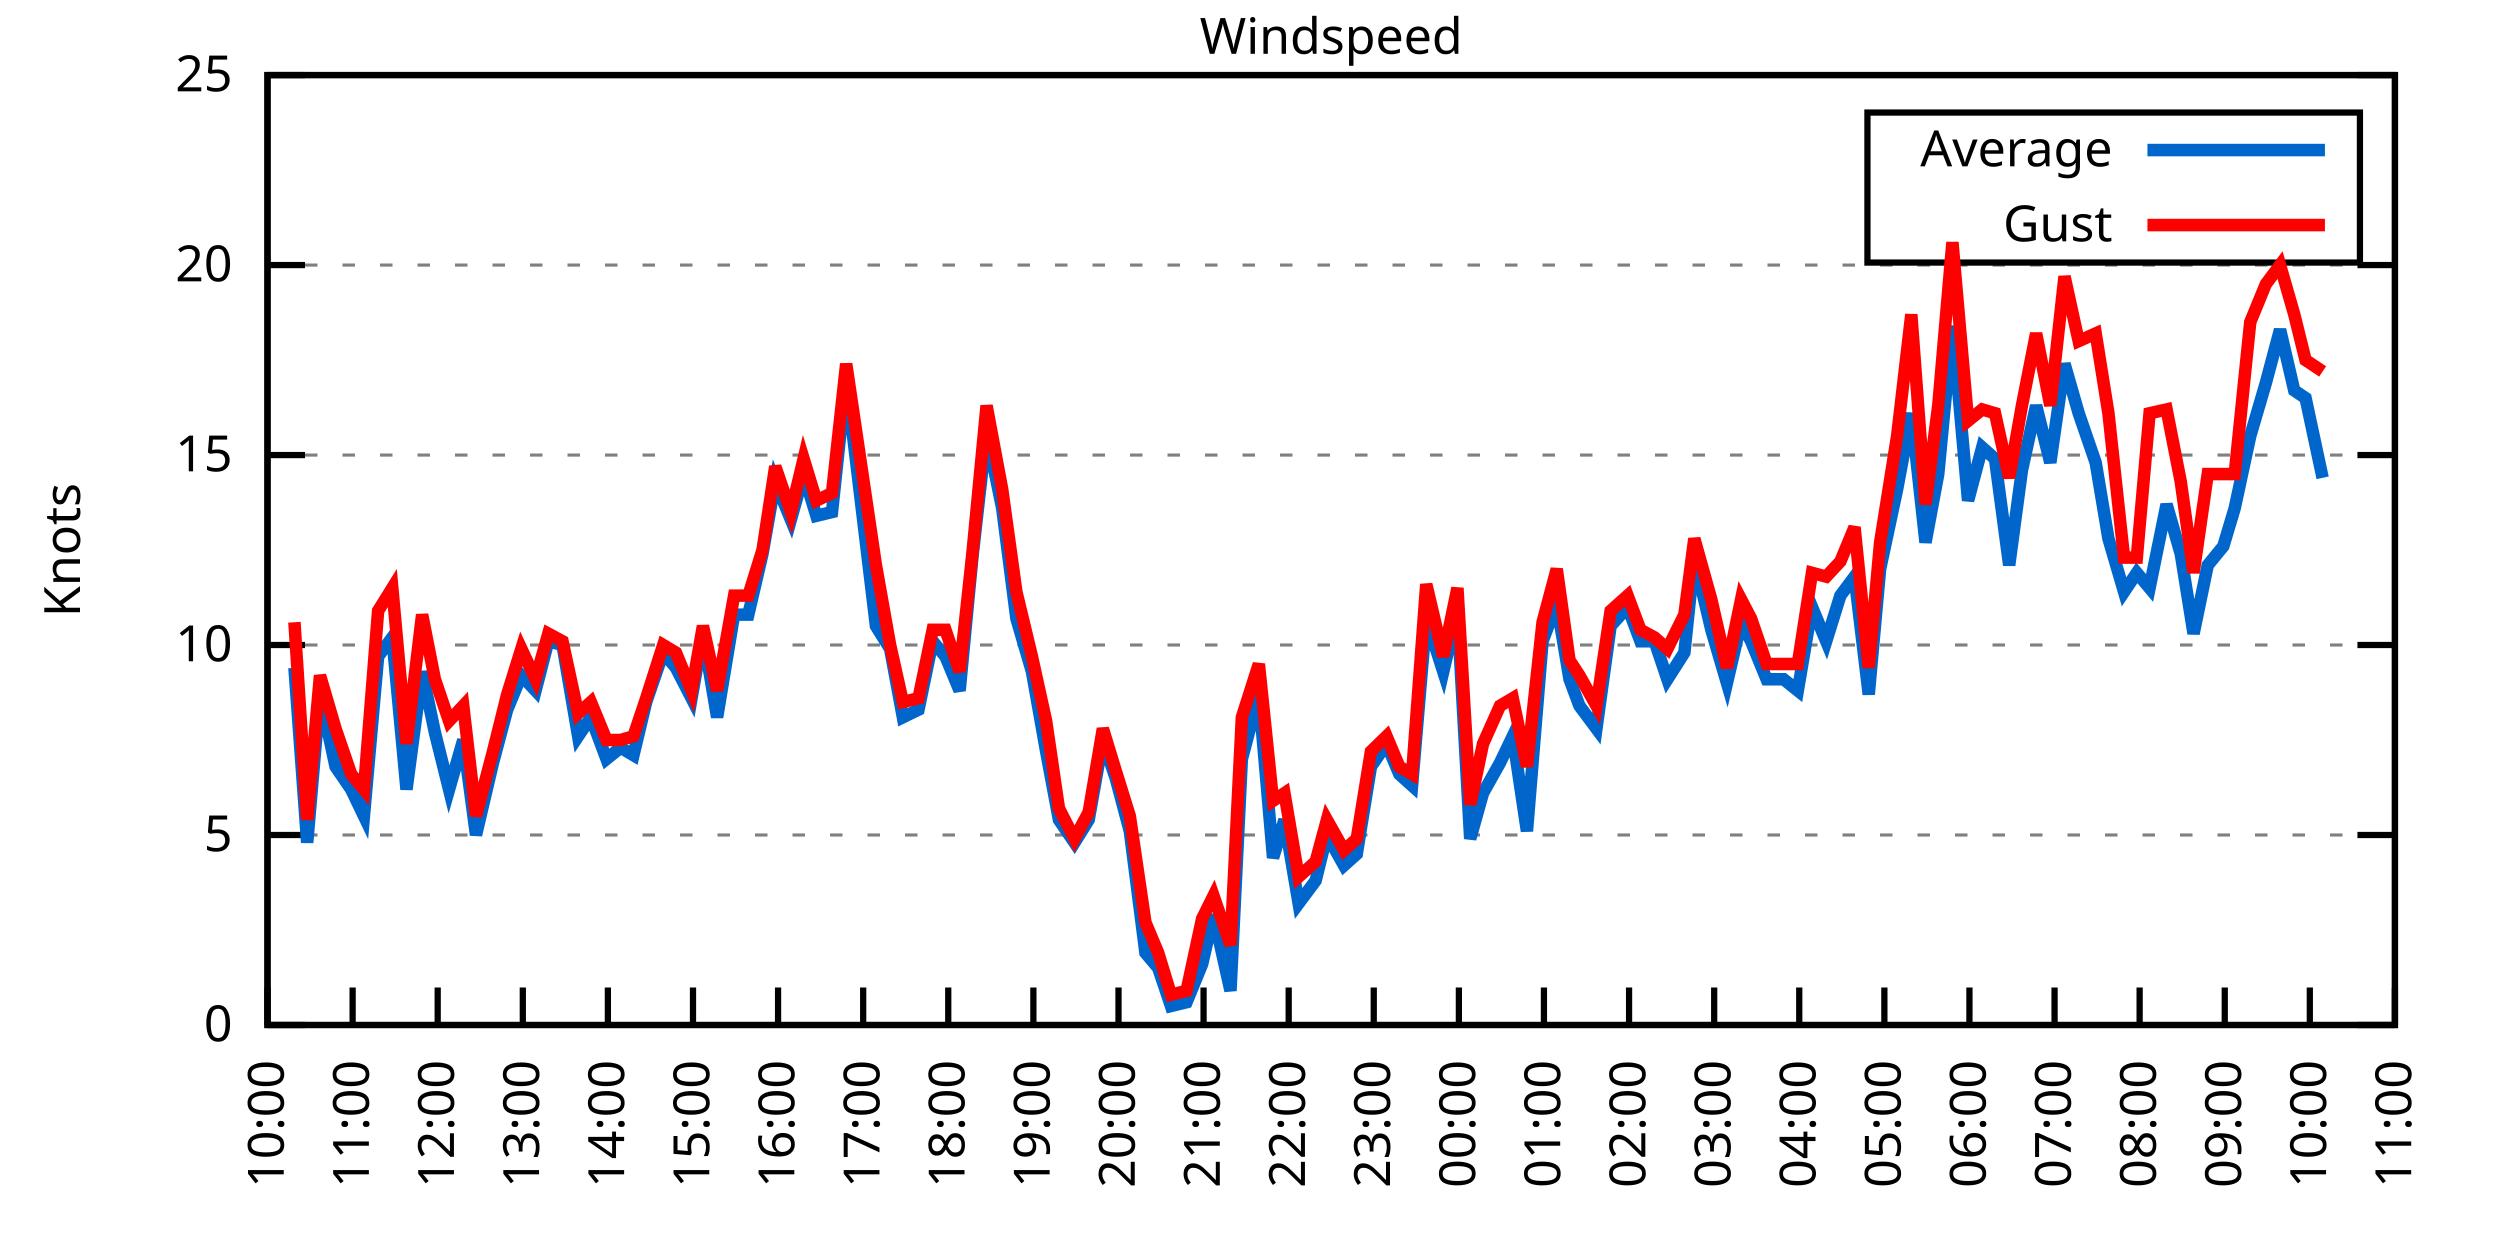
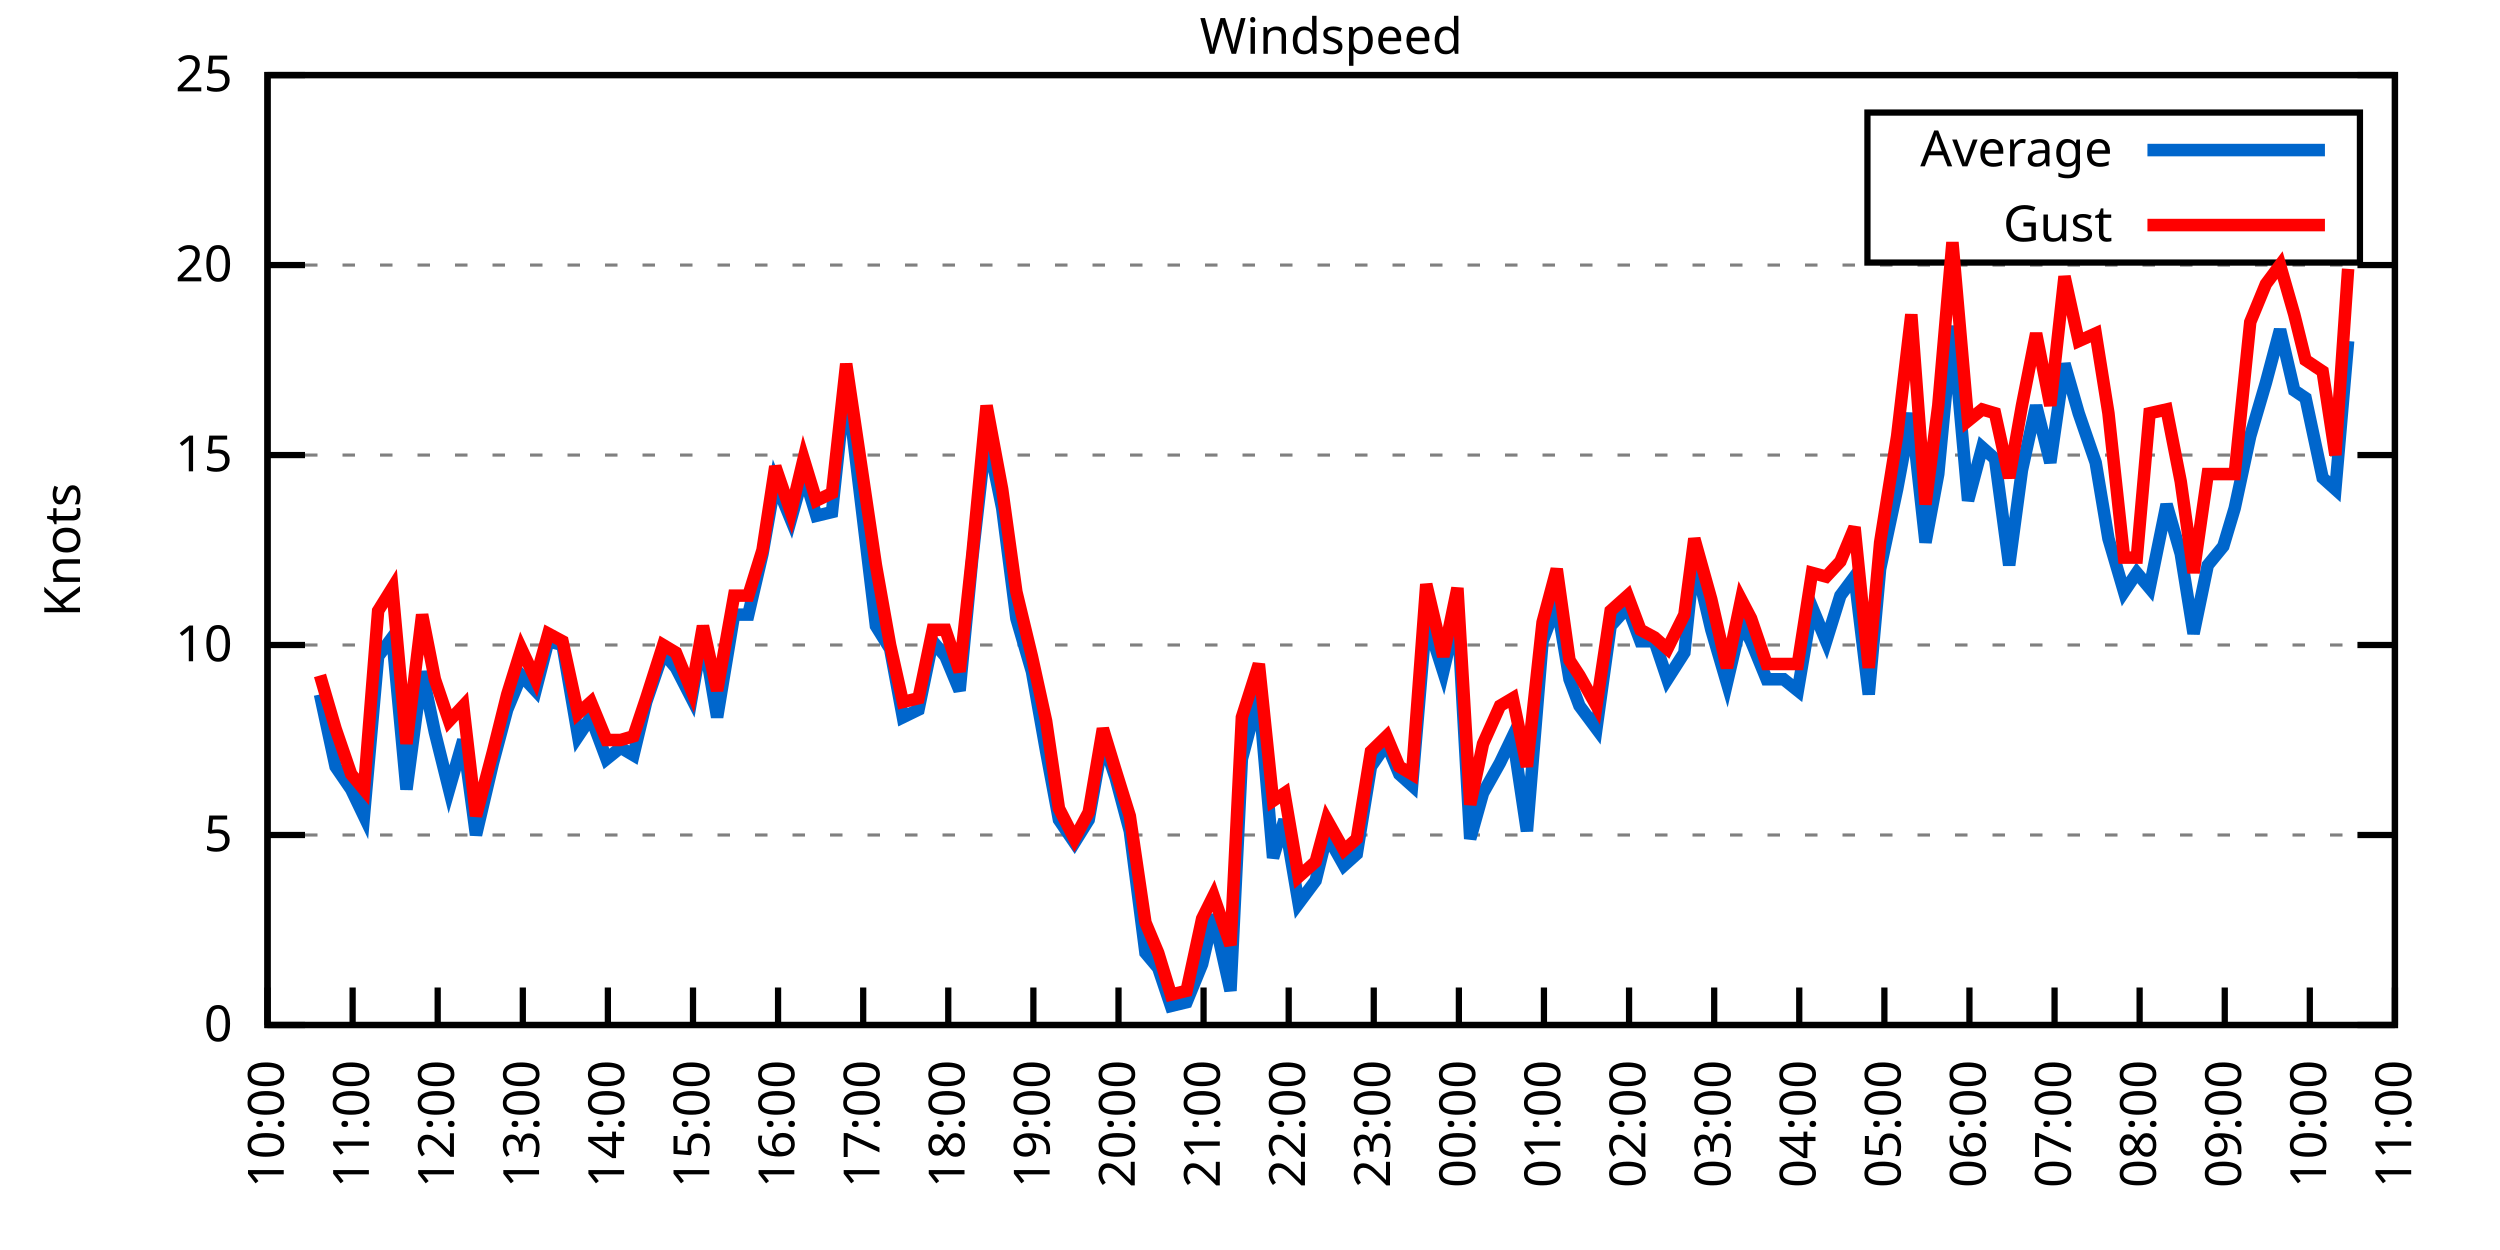
<svg xmlns="http://www.w3.org/2000/svg" xmlns:xlink="http://www.w3.org/1999/xlink" width="400" height="200" viewBox="0 0 400 200">
  <g id="gnuplot_canvas">
    <rect x="0" y="0" width="400" height="200" fill="none" />
    <defs>
      <circle id="gpDot" r="0.5" stroke-width="0.5" stroke="currentColor" />
      <path id="gpPt0" stroke-width="0.333" stroke="currentColor" d="M-1,0 h2 M0,-1 v2" />
      <path id="gpPt1" stroke-width="0.333" stroke="currentColor" d="M-1,-1 L1,1 M1,-1 L-1,1" />
      <path id="gpPt2" stroke-width="0.333" stroke="currentColor" d="M-1,0 L1,0 M0,-1 L0,1 M-1,-1 L1,1 M-1,1 L1,-1" />
      <rect id="gpPt3" stroke-width="0.333" stroke="currentColor" x="-1" y="-1" width="2" height="2" />
      <rect id="gpPt4" stroke-width="0.333" stroke="currentColor" fill="currentColor" x="-1" y="-1" width="2" height="2" />
      <circle id="gpPt5" stroke-width="0.333" stroke="currentColor" cx="0" cy="0" r="1" />
      <use xlink:href="#gpPt5" id="gpPt6" fill="currentColor" stroke="none" />
      <path id="gpPt7" stroke-width="0.333" stroke="currentColor" d="M0,-1.33 L-1.33,0.67 L1.33,0.67 z" />
      <use xlink:href="#gpPt7" id="gpPt8" fill="currentColor" stroke="none" />
      <use xlink:href="#gpPt7" id="gpPt9" stroke="currentColor" transform="rotate(180)" />
      <use xlink:href="#gpPt9" id="gpPt10" fill="currentColor" stroke="none" />
      <use xlink:href="#gpPt3" id="gpPt11" stroke="currentColor" transform="rotate(45)" />
      <use xlink:href="#gpPt11" id="gpPt12" fill="currentColor" stroke="none" />
      <path id="gpPt13" stroke-width="0.333" stroke="currentColor" d="M0,1.330 L1.265,0.411 L0.782,-1.067 L-0.782,-1.076 L-1.265,0.411 z" />
      <use xlink:href="#gpPt13" id="gpPt14" fill="currentColor" stroke="none" />
      <filter id="textbox" filterUnits="objectBoundingBox" x="0" y="0" height="1" width="1">
        <feFlood flood-color="white" flood-opacity="1" result="bgnd" />
        <feComposite in="SourceGraphic" in2="bgnd" operator="atop" />
      </filter>
      <filter id="greybox" filterUnits="objectBoundingBox" x="0" y="0" height="1" width="1">
        <feFlood flood-color="lightgrey" flood-opacity="1" result="grey" />
        <feComposite in="SourceGraphic" in2="grey" operator="atop" />
      </filter>
    </defs>
    <g fill="none" color="white" stroke="currentColor" stroke-width="1.00" stroke-linecap="butt" stroke-linejoin="miter">
</g>
    <g fill="none" color="black" stroke="currentColor" stroke-width="1.00" stroke-linecap="butt" stroke-linejoin="miter">
      <g stroke="none" shape-rendering="crispEdges">
        <polygon fill="rgb(255, 255, 255)" points="42.80,164.00 383.18,164.00 383.18,12.02 42.80,12.02 " />
      </g>
    </g>
    <g fill="none" color="black" stroke="currentColor" stroke-width="1.00" stroke-linecap="butt" stroke-linejoin="miter">
</g>
    <g fill="none" color="black" stroke="black" stroke-width="0.50" stroke-linecap="butt" stroke-linejoin="miter">
</g>
    <g fill="none" color="gray" stroke="currentColor" stroke-width="0.50" stroke-linecap="butt" stroke-linejoin="miter">
      <path stroke="gray" stroke-dasharray="2,4" class="gridline" d="M42.80,164.00 L383.19,164.00  " />
    </g>
    <g fill="none" color="gray" stroke="gray" stroke-width="1.00" stroke-linecap="butt" stroke-linejoin="miter">
</g>
    <g fill="none" color="black" stroke="currentColor" stroke-width="1.00" stroke-linecap="butt" stroke-linejoin="miter">
      <path stroke="black" d="M42.80,164.00 L48.80,164.00 M383.19,164.00 L377.19,164.00  " />
      <g transform="translate(37.20,166.60)" stroke="none" fill="black" font-family="Sans" font-size="8.00" text-anchor="end">
        <text>
          <tspan font-family="Sans"> 0</tspan>
        </text>
      </g>
    </g>
    <g fill="none" color="black" stroke="currentColor" stroke-width="1.00" stroke-linecap="butt" stroke-linejoin="miter">
</g>
    <g fill="none" color="black" stroke="black" stroke-width="0.50" stroke-linecap="butt" stroke-linejoin="miter">
</g>
    <g fill="none" color="gray" stroke="currentColor" stroke-width="0.50" stroke-linecap="butt" stroke-linejoin="miter">
      <path stroke="gray" stroke-dasharray="2,4" class="gridline" d="M42.80,133.60 L383.19,133.60  " />
    </g>
    <g fill="none" color="gray" stroke="gray" stroke-width="1.00" stroke-linecap="butt" stroke-linejoin="miter">
</g>
    <g fill="none" color="black" stroke="currentColor" stroke-width="1.00" stroke-linecap="butt" stroke-linejoin="miter">
      <path stroke="black" d="M42.80,133.60 L48.80,133.60 M383.19,133.60 L377.19,133.60  " />
      <g transform="translate(37.20,136.20)" stroke="none" fill="black" font-family="Sans" font-size="8.00" text-anchor="end">
        <text>
          <tspan font-family="Sans"> 5</tspan>
        </text>
      </g>
    </g>
    <g fill="none" color="black" stroke="currentColor" stroke-width="1.00" stroke-linecap="butt" stroke-linejoin="miter">
</g>
    <g fill="none" color="black" stroke="black" stroke-width="0.50" stroke-linecap="butt" stroke-linejoin="miter">
</g>
    <g fill="none" color="gray" stroke="currentColor" stroke-width="0.50" stroke-linecap="butt" stroke-linejoin="miter">
      <path stroke="gray" stroke-dasharray="2,4" class="gridline" d="M42.80,103.20 L383.19,103.20  " />
    </g>
    <g fill="none" color="gray" stroke="gray" stroke-width="1.00" stroke-linecap="butt" stroke-linejoin="miter">
</g>
    <g fill="none" color="black" stroke="currentColor" stroke-width="1.00" stroke-linecap="butt" stroke-linejoin="miter">
      <path stroke="black" d="M42.80,103.20 L48.80,103.20 M383.19,103.20 L377.19,103.20  " />
      <g transform="translate(37.20,105.80)" stroke="none" fill="black" font-family="Sans" font-size="8.00" text-anchor="end">
        <text>
          <tspan font-family="Sans"> 10</tspan>
        </text>
      </g>
    </g>
    <g fill="none" color="black" stroke="currentColor" stroke-width="1.00" stroke-linecap="butt" stroke-linejoin="miter">
</g>
    <g fill="none" color="black" stroke="black" stroke-width="0.50" stroke-linecap="butt" stroke-linejoin="miter">
</g>
    <g fill="none" color="gray" stroke="currentColor" stroke-width="0.50" stroke-linecap="butt" stroke-linejoin="miter">
      <path stroke="gray" stroke-dasharray="2,4" class="gridline" d="M42.80,72.81 L383.19,72.81  " />
    </g>
    <g fill="none" color="gray" stroke="gray" stroke-width="1.00" stroke-linecap="butt" stroke-linejoin="miter">
</g>
    <g fill="none" color="black" stroke="currentColor" stroke-width="1.00" stroke-linecap="butt" stroke-linejoin="miter">
      <path stroke="black" d="M42.80,72.81 L48.80,72.81 M383.19,72.81 L377.19,72.81  " />
      <g transform="translate(37.20,75.41)" stroke="none" fill="black" font-family="Sans" font-size="8.00" text-anchor="end">
        <text>
          <tspan font-family="Sans"> 15</tspan>
        </text>
      </g>
    </g>
    <g fill="none" color="black" stroke="currentColor" stroke-width="1.00" stroke-linecap="butt" stroke-linejoin="miter">
</g>
    <g fill="none" color="black" stroke="black" stroke-width="0.50" stroke-linecap="butt" stroke-linejoin="miter">
</g>
    <g fill="none" color="gray" stroke="currentColor" stroke-width="0.50" stroke-linecap="butt" stroke-linejoin="miter">
      <path stroke="gray" stroke-dasharray="2,4" class="gridline" d="M42.80,42.41 L383.19,42.41  " />
    </g>
    <g fill="none" color="gray" stroke="gray" stroke-width="1.00" stroke-linecap="butt" stroke-linejoin="miter">
</g>
    <g fill="none" color="black" stroke="currentColor" stroke-width="1.00" stroke-linecap="butt" stroke-linejoin="miter">
      <path stroke="black" d="M42.80,42.41 L48.80,42.41 M383.19,42.41 L377.19,42.41  " />
      <g transform="translate(37.20,45.01)" stroke="none" fill="black" font-family="Sans" font-size="8.00" text-anchor="end">
        <text>
          <tspan font-family="Sans"> 20</tspan>
        </text>
      </g>
    </g>
    <g fill="none" color="black" stroke="currentColor" stroke-width="1.00" stroke-linecap="butt" stroke-linejoin="miter">
</g>
    <g fill="none" color="black" stroke="black" stroke-width="0.50" stroke-linecap="butt" stroke-linejoin="miter">
</g>
    <g fill="none" color="gray" stroke="currentColor" stroke-width="0.50" stroke-linecap="butt" stroke-linejoin="miter">
      <path stroke="gray" stroke-dasharray="2,4" class="gridline" d="M42.80,12.01 L383.19,12.01  " />
    </g>
    <g fill="none" color="gray" stroke="gray" stroke-width="1.00" stroke-linecap="butt" stroke-linejoin="miter">
</g>
    <g fill="none" color="black" stroke="currentColor" stroke-width="1.00" stroke-linecap="butt" stroke-linejoin="miter">
      <path stroke="black" d="M42.80,12.01 L48.80,12.01 M383.19,12.01 L377.19,12.01  " />
      <g transform="translate(37.20,14.61)" stroke="none" fill="black" font-family="Sans" font-size="8.00" text-anchor="end">
        <text>
          <tspan font-family="Sans"> 25</tspan>
        </text>
      </g>
    </g>
    <g fill="none" color="black" stroke="currentColor" stroke-width="1.00" stroke-linecap="butt" stroke-linejoin="miter">
      <path stroke="black" d="M42.80,164.00 L42.80,158.00  " />
      <g transform="translate(45.40,169.60) rotate(270.00)" stroke="none" fill="black" font-family="Sans" font-size="8.00" text-anchor="end">
        <text>
          <tspan font-family="Sans">10:00</tspan>
        </text>
      </g>
    </g>
    <g fill="none" color="black" stroke="currentColor" stroke-width="1.00" stroke-linecap="butt" stroke-linejoin="miter">
      <path stroke="black" d="M56.42,164.00 L56.42,158.00  " />
      <g transform="translate(59.02,169.60) rotate(270.00)" stroke="none" fill="black" font-family="Sans" font-size="8.00" text-anchor="end">
        <text>
          <tspan font-family="Sans">11:00</tspan>
        </text>
      </g>
    </g>
    <g fill="none" color="black" stroke="currentColor" stroke-width="1.00" stroke-linecap="butt" stroke-linejoin="miter">
      <path stroke="black" d="M70.03,164.00 L70.03,158.00  " />
      <g transform="translate(72.63,169.60) rotate(270.00)" stroke="none" fill="black" font-family="Sans" font-size="8.00" text-anchor="end">
        <text>
          <tspan font-family="Sans">12:00</tspan>
        </text>
      </g>
    </g>
    <g fill="none" color="black" stroke="currentColor" stroke-width="1.00" stroke-linecap="butt" stroke-linejoin="miter">
      <path stroke="black" d="M83.65,164.00 L83.65,158.00  " />
      <g transform="translate(86.25,169.60) rotate(270.00)" stroke="none" fill="black" font-family="Sans" font-size="8.00" text-anchor="end">
        <text>
          <tspan font-family="Sans">13:00</tspan>
        </text>
      </g>
    </g>
    <g fill="none" color="black" stroke="currentColor" stroke-width="1.00" stroke-linecap="butt" stroke-linejoin="miter">
      <path stroke="black" d="M97.26,164.00 L97.26,158.00  " />
      <g transform="translate(99.86,169.60) rotate(270.00)" stroke="none" fill="black" font-family="Sans" font-size="8.00" text-anchor="end">
        <text>
          <tspan font-family="Sans">14:00</tspan>
        </text>
      </g>
    </g>
    <g fill="none" color="black" stroke="currentColor" stroke-width="1.00" stroke-linecap="butt" stroke-linejoin="miter">
      <path stroke="black" d="M110.88,164.00 L110.88,158.00  " />
      <g transform="translate(113.48,169.60) rotate(270.00)" stroke="none" fill="black" font-family="Sans" font-size="8.00" text-anchor="end">
        <text>
          <tspan font-family="Sans">15:00</tspan>
        </text>
      </g>
    </g>
    <g fill="none" color="black" stroke="currentColor" stroke-width="1.00" stroke-linecap="butt" stroke-linejoin="miter">
      <path stroke="black" d="M124.49,164.00 L124.49,158.00  " />
      <g transform="translate(127.09,169.60) rotate(270.00)" stroke="none" fill="black" font-family="Sans" font-size="8.00" text-anchor="end">
        <text>
          <tspan font-family="Sans">16:00</tspan>
        </text>
      </g>
    </g>
    <g fill="none" color="black" stroke="currentColor" stroke-width="1.00" stroke-linecap="butt" stroke-linejoin="miter">
      <path stroke="black" d="M138.11,164.00 L138.11,158.00  " />
      <g transform="translate(140.71,169.60) rotate(270.00)" stroke="none" fill="black" font-family="Sans" font-size="8.00" text-anchor="end">
        <text>
          <tspan font-family="Sans">17:00</tspan>
        </text>
      </g>
    </g>
    <g fill="none" color="black" stroke="currentColor" stroke-width="1.00" stroke-linecap="butt" stroke-linejoin="miter">
      <path stroke="black" d="M151.72,164.00 L151.72,158.00  " />
      <g transform="translate(154.32,169.60) rotate(270.00)" stroke="none" fill="black" font-family="Sans" font-size="8.00" text-anchor="end">
        <text>
          <tspan font-family="Sans">18:00</tspan>
        </text>
      </g>
    </g>
    <g fill="none" color="black" stroke="currentColor" stroke-width="1.00" stroke-linecap="butt" stroke-linejoin="miter">
      <path stroke="black" d="M165.34,164.00 L165.34,158.00  " />
      <g transform="translate(167.94,169.60) rotate(270.00)" stroke="none" fill="black" font-family="Sans" font-size="8.00" text-anchor="end">
        <text>
          <tspan font-family="Sans">19:00</tspan>
        </text>
      </g>
    </g>
    <g fill="none" color="black" stroke="currentColor" stroke-width="1.00" stroke-linecap="butt" stroke-linejoin="miter">
      <path stroke="black" d="M178.96,164.00 L178.96,158.00  " />
      <g transform="translate(181.56,169.60) rotate(270.00)" stroke="none" fill="black" font-family="Sans" font-size="8.00" text-anchor="end">
        <text>
          <tspan font-family="Sans">20:00</tspan>
        </text>
      </g>
    </g>
    <g fill="none" color="black" stroke="currentColor" stroke-width="1.00" stroke-linecap="butt" stroke-linejoin="miter">
      <path stroke="black" d="M192.57,164.00 L192.57,158.00  " />
      <g transform="translate(195.17,169.60) rotate(270.00)" stroke="none" fill="black" font-family="Sans" font-size="8.00" text-anchor="end">
        <text>
          <tspan font-family="Sans">21:00</tspan>
        </text>
      </g>
    </g>
    <g fill="none" color="black" stroke="currentColor" stroke-width="1.00" stroke-linecap="butt" stroke-linejoin="miter">
      <path stroke="black" d="M206.19,164.00 L206.19,158.00  " />
      <g transform="translate(208.79,169.60) rotate(270.00)" stroke="none" fill="black" font-family="Sans" font-size="8.00" text-anchor="end">
        <text>
          <tspan font-family="Sans">22:00</tspan>
        </text>
      </g>
    </g>
    <g fill="none" color="black" stroke="currentColor" stroke-width="1.00" stroke-linecap="butt" stroke-linejoin="miter">
      <path stroke="black" d="M219.80,164.00 L219.80,158.00  " />
      <g transform="translate(222.40,169.60) rotate(270.00)" stroke="none" fill="black" font-family="Sans" font-size="8.00" text-anchor="end">
        <text>
          <tspan font-family="Sans">23:00</tspan>
        </text>
      </g>
    </g>
    <g fill="none" color="black" stroke="currentColor" stroke-width="1.00" stroke-linecap="butt" stroke-linejoin="miter">
      <path stroke="black" d="M233.42,164.00 L233.42,158.00  " />
      <g transform="translate(236.02,169.60) rotate(270.00)" stroke="none" fill="black" font-family="Sans" font-size="8.00" text-anchor="end">
        <text>
          <tspan font-family="Sans">00:00</tspan>
        </text>
      </g>
    </g>
    <g fill="none" color="black" stroke="currentColor" stroke-width="1.00" stroke-linecap="butt" stroke-linejoin="miter">
      <path stroke="black" d="M247.03,164.00 L247.03,158.00  " />
      <g transform="translate(249.63,169.60) rotate(270.00)" stroke="none" fill="black" font-family="Sans" font-size="8.00" text-anchor="end">
        <text>
          <tspan font-family="Sans">01:00</tspan>
        </text>
      </g>
    </g>
    <g fill="none" color="black" stroke="currentColor" stroke-width="1.00" stroke-linecap="butt" stroke-linejoin="miter">
      <path stroke="black" d="M260.65,164.00 L260.65,158.00  " />
      <g transform="translate(263.25,169.60) rotate(270.00)" stroke="none" fill="black" font-family="Sans" font-size="8.00" text-anchor="end">
        <text>
          <tspan font-family="Sans">02:00</tspan>
        </text>
      </g>
    </g>
    <g fill="none" color="black" stroke="currentColor" stroke-width="1.00" stroke-linecap="butt" stroke-linejoin="miter">
      <path stroke="black" d="M274.27,164.00 L274.27,158.00  " />
      <g transform="translate(276.87,169.60) rotate(270.00)" stroke="none" fill="black" font-family="Sans" font-size="8.00" text-anchor="end">
        <text>
          <tspan font-family="Sans">03:00</tspan>
        </text>
      </g>
    </g>
    <g fill="none" color="black" stroke="currentColor" stroke-width="1.00" stroke-linecap="butt" stroke-linejoin="miter">
      <path stroke="black" d="M287.88,164.00 L287.88,158.00  " />
      <g transform="translate(290.48,169.60) rotate(270.00)" stroke="none" fill="black" font-family="Sans" font-size="8.00" text-anchor="end">
        <text>
          <tspan font-family="Sans">04:00</tspan>
        </text>
      </g>
    </g>
    <g fill="none" color="black" stroke="currentColor" stroke-width="1.00" stroke-linecap="butt" stroke-linejoin="miter">
      <path stroke="black" d="M301.50,164.00 L301.50,158.00  " />
      <g transform="translate(304.10,169.60) rotate(270.00)" stroke="none" fill="black" font-family="Sans" font-size="8.00" text-anchor="end">
        <text>
          <tspan font-family="Sans">05:00</tspan>
        </text>
      </g>
    </g>
    <g fill="none" color="black" stroke="currentColor" stroke-width="1.00" stroke-linecap="butt" stroke-linejoin="miter">
      <path stroke="black" d="M315.11,164.00 L315.11,158.00  " />
      <g transform="translate(317.71,169.60) rotate(270.00)" stroke="none" fill="black" font-family="Sans" font-size="8.00" text-anchor="end">
        <text>
          <tspan font-family="Sans">06:00</tspan>
        </text>
      </g>
    </g>
    <g fill="none" color="black" stroke="currentColor" stroke-width="1.00" stroke-linecap="butt" stroke-linejoin="miter">
      <path stroke="black" d="M328.73,164.00 L328.73,158.00  " />
      <g transform="translate(331.33,169.60) rotate(270.00)" stroke="none" fill="black" font-family="Sans" font-size="8.00" text-anchor="end">
        <text>
          <tspan font-family="Sans">07:00</tspan>
        </text>
      </g>
    </g>
    <g fill="none" color="black" stroke="currentColor" stroke-width="1.00" stroke-linecap="butt" stroke-linejoin="miter">
      <path stroke="black" d="M342.34,164.00 L342.34,158.00  " />
      <g transform="translate(344.94,169.60) rotate(270.00)" stroke="none" fill="black" font-family="Sans" font-size="8.00" text-anchor="end">
        <text>
          <tspan font-family="Sans">08:00</tspan>
        </text>
      </g>
    </g>
    <g fill="none" color="black" stroke="currentColor" stroke-width="1.00" stroke-linecap="butt" stroke-linejoin="miter">
      <path stroke="black" d="M355.96,164.00 L355.96,158.00  " />
      <g transform="translate(358.56,169.60) rotate(270.00)" stroke="none" fill="black" font-family="Sans" font-size="8.00" text-anchor="end">
        <text>
          <tspan font-family="Sans">09:00</tspan>
        </text>
      </g>
    </g>
    <g fill="none" color="black" stroke="currentColor" stroke-width="1.00" stroke-linecap="butt" stroke-linejoin="miter">
      <path stroke="black" d="M369.57,164.00 L369.57,158.00  " />
      <g transform="translate(372.17,169.60) rotate(270.00)" stroke="none" fill="black" font-family="Sans" font-size="8.00" text-anchor="end">
        <text>
          <tspan font-family="Sans">10:00</tspan>
        </text>
      </g>
    </g>
    <g fill="none" color="black" stroke="currentColor" stroke-width="1.00" stroke-linecap="butt" stroke-linejoin="miter">
      <path stroke="black" d="M383.19,164.00 L383.19,158.00  " />
      <g transform="translate(385.79,169.60) rotate(270.00)" stroke="none" fill="black" font-family="Sans" font-size="8.00" text-anchor="end">
        <text>
          <tspan font-family="Sans">11:00</tspan>
        </text>
      </g>
    </g>
    <g fill="none" color="black" stroke="currentColor" stroke-width="1.00" stroke-linecap="butt" stroke-linejoin="miter">
</g>
    <g fill="none" color="black" stroke="currentColor" stroke-width="1.00" stroke-linecap="butt" stroke-linejoin="miter">
      <path stroke="black" d="M42.80,12.01 L42.80,164.00 L383.19,164.00 L383.19,12.01 L42.80,12.01 Z  " />
    </g>
    <g fill="none" color="black" stroke="currentColor" stroke-width="1.00" stroke-linecap="butt" stroke-linejoin="miter">
</g>
    <g fill="none" color="black" stroke="currentColor" stroke-width="1.00" stroke-linecap="butt" stroke-linejoin="miter">
      <path stroke="black" d="M298.79,42.01 L298.79,18.01 L377.59,18.01 L377.59,42.01 L298.79,42.01 Z  " />
    </g>
    <g id="Windspeed_plot_1">
      <g fill="none" color="white" stroke="black" stroke-width="2.00" stroke-linecap="butt" stroke-linejoin="miter">
</g>
      <g fill="none" color="black" stroke="currentColor" stroke-width="2.00" stroke-linecap="butt" stroke-linejoin="miter">
        <g transform="translate(337.99,26.61)" stroke="none" fill="black" font-family="Sans" font-size="8.00" text-anchor="end">
          <text>
            <tspan font-family="Sans">Average</tspan>
          </text>
        </g>
      </g>
      <g fill="none" color="black" stroke="currentColor" stroke-width="2.00" stroke-linecap="butt" stroke-linejoin="miter">
-         <path stroke="rgb(  0, 102, 204)" d="M343.59,24.01 L371.99,24.01 M47.11,106.85 L49.15,134.82 L51.20,111.11 L53.69,122.66 L56.19,126.31 L58.23,130.56   L60.50,105.03 L62.77,101.99 L65.04,126.31 L67.54,107.46 L69.58,117.19 L71.85,126.31 L74.12,118.40 L76.16,133.60   L78.88,122.05 L81.15,113.54 L83.42,108.07 L85.69,110.50 L87.73,102.60 L90.00,103.20 L92.50,117.80 L94.54,114.76   L97.04,121.44 L99.30,119.62 L101.35,120.83 L103.39,112.32 L106.11,104.42 L108.15,106.85 L110.65,111.72 L112.47,101.38   L114.74,114.76 L117.46,98.34 L119.73,98.34 L122.00,88.61 L124.04,77.06 L126.54,83.14 L128.58,75.85 L130.62,82.53   L133.12,81.93 L135.39,60.65 L140.15,100.16 L142.42,103.81 L144.46,114.76 L146.96,113.54 L149.23,102.60 L151.27,105.03   L153.54,110.50 L155.58,89.22 L157.85,69.16 L160.35,81.32 L162.62,98.95 L165.11,107.46 L167.38,120.23 L169.43,131.17   L171.92,134.82 L174.19,131.17 L176.46,118.40 L178.50,124.48 L180.77,132.99 L183.27,152.45 L185.31,154.88 L187.35,160.96   L189.85,160.35 L192.34,154.27 L194.16,146.37 L196.88,158.53 L198.70,121.44 L201.42,111.11 L203.69,137.25 L205.51,131.17   L207.78,144.55 L210.50,140.90 L212.31,133.60 L215.04,138.47 L217.08,136.64 L219.35,122.66 L221.85,119.01 L223.89,123.87   L225.93,125.70 L228.20,98.95 L230.92,107.46 L233.19,97.73 L235.23,134.21 L237.28,126.91 L240.00,122.05 L242.04,117.80   L244.31,132.99 L246.81,102.60 L249.08,96.52 L251.12,108.68 L252.71,112.93 L255.43,116.58 L257.70,100.16 L260.42,97.12   L262.47,102.60 L264.73,102.60 L266.78,108.68 L269.50,104.42 L271.09,89.22 L273.81,100.77 L276.31,109.28 L278.58,99.56   L280.17,102.60 L282.66,108.68 L285.38,108.68 L287.65,110.50 L289.92,97.12 L292.19,102.60 L294.46,95.30 L296.73,92.26   L299.00,111.11 L300.82,91.04 L303.54,78.28 L305.81,66.12 L308.08,86.79 L310.12,75.85 L312.39,52.14 L314.89,80.10   L317.15,71.59 L319.20,73.41 L321.47,90.44 L323.51,75.24 L325.78,64.90 L328.05,74.02 L330.32,58.21 L332.59,66.12   L335.31,74.02 L337.35,86.18 L339.85,94.69 L341.89,91.65 L343.93,94.08 L346.65,80.71 L348.92,88.61 L350.97,101.38   L353.24,90.44 L355.73,87.40 L357.55,81.32 L360.04,69.77 L362.54,61.25 L364.81,52.74 L367.08,62.47 L368.89,63.69   L371.62,76.45  " />
+         <path stroke="rgb(  0, 102, 204)" d="M343.59,24.01 L371.99,24.01 M51.20,111.11 L53.69,122.66 L56.19,126.31 L58.23,130.56 L60.50,105.03 L62.77,101.99   L65.04,126.31 L67.54,107.46 L69.58,117.19 L71.85,126.31 L74.12,118.40 L76.16,133.60 L78.88,122.05 L81.15,113.54   L83.42,108.07 L85.69,110.50 L87.73,102.60 L90.00,103.20 L92.50,117.80 L94.54,114.76 L97.04,121.44 L99.30,119.62   L101.35,120.83 L103.39,112.32 L106.11,104.42 L108.15,106.85 L110.65,111.72 L112.47,101.38 L114.74,114.76 L117.46,98.34   L119.73,98.34 L122.00,88.61 L124.04,77.06 L126.54,83.14 L128.58,75.85 L130.62,82.53 L133.12,81.93 L135.39,60.65   L140.15,100.16 L142.42,103.81 L144.46,114.76 L146.96,113.54 L149.23,102.60 L151.27,105.03 L153.54,110.50 L155.58,89.22   L157.85,69.16 L160.35,81.32 L162.62,98.95 L165.11,107.46 L167.38,120.23 L169.43,131.17 L171.92,134.82 L174.19,131.17   L176.46,118.40 L178.50,124.48 L180.77,132.99 L183.27,152.45 L185.31,154.88 L187.35,160.96 L189.85,160.35 L192.34,154.27   L194.16,146.37 L196.88,158.53 L198.70,121.44 L201.42,111.11 L203.69,137.25 L205.51,131.17 L207.78,144.55 L210.50,140.90   L212.31,133.60 L215.04,138.47 L217.08,136.64 L219.35,122.66 L221.85,119.01 L223.89,123.87 L225.93,125.70 L228.20,98.95   L230.92,107.46 L233.19,97.73 L235.23,134.21 L237.28,126.91 L240.00,122.05 L242.04,117.80 L244.31,132.99 L246.81,102.60   L249.08,96.52 L251.12,108.68 L252.71,112.93 L255.43,116.58 L257.70,100.16 L260.42,97.12 L262.47,102.60 L264.73,102.60   L266.78,108.68 L269.50,104.42 L271.09,89.22 L273.81,100.77 L276.31,109.28 L278.58,99.56 L280.17,102.60 L282.66,108.68   L285.38,108.68 L287.65,110.50 L289.92,97.12 L292.19,102.60 L294.46,95.30 L296.73,92.26 L299.00,111.11 L300.82,91.04   L303.54,78.28 L305.81,66.12 L308.08,86.79 L310.12,75.85 L312.39,52.14 L314.89,80.10 L317.15,71.59 L319.20,73.41   L321.47,90.44 L323.51,75.24 L325.78,64.90 L328.05,74.02 L330.32,58.21 L332.59,66.12 L335.31,74.02 L337.35,86.18   L339.85,94.69 L341.89,91.65 L343.93,94.08 L346.65,80.71 L348.92,88.61 L350.97,101.38 L353.24,90.44 L355.73,87.40   L357.55,81.32 L360.04,69.77 L362.54,61.25 L364.81,52.74 L367.08,62.47 L368.89,63.69 L371.62,76.45 L373.66,78.28   L375.70,54.57  " />
      </g>
    </g>
    <g id="Windspeed_plot_2">
      <g fill="none" color="black" stroke="currentColor" stroke-width="2.00" stroke-linecap="butt" stroke-linejoin="miter">
        <g transform="translate(337.99,38.61)" stroke="none" fill="black" font-family="Sans" font-size="8.00" text-anchor="end">
          <text>
            <tspan font-family="Sans">Gust</tspan>
          </text>
        </g>
      </g>
      <g fill="none" color="black" stroke="currentColor" stroke-width="2.00" stroke-linecap="butt" stroke-linejoin="miter">
-         <path stroke="rgb(255,   0,   0)" d="M343.59,36.01 L371.99,36.01 M47.11,99.56 L49.15,131.17 L51.20,108.07 L53.69,116.58 L56.19,123.87 L58.23,126.31   L60.50,97.73 L62.77,94.08 L65.04,119.01 L67.54,98.34 L69.58,108.68 L71.85,115.36 L74.12,112.93 L76.16,130.56   L78.88,120.23 L81.15,111.11 L83.42,103.81 L85.69,108.68 L87.73,101.38 L90.00,102.60 L92.50,114.15 L94.54,112.32   L97.04,118.40 L99.30,118.40 L101.35,117.80 L103.39,111.72 L106.11,103.20 L108.15,104.42 L110.65,110.50 L112.47,100.16   L114.74,110.50 L117.46,95.30 L119.73,95.30 L122.00,88.00 L124.04,74.63 L126.54,81.93 L128.58,73.41 L130.62,80.10   L133.12,78.89 L135.39,58.21 L140.15,90.44 L142.42,103.20 L144.46,112.32 L146.96,111.72 L149.23,100.77 L151.27,100.77   L153.54,107.46 L155.58,88.61 L157.85,64.90 L160.35,78.28 L162.62,94.69 L165.11,105.03 L167.38,115.36 L169.43,129.35   L171.92,134.21 L174.19,129.95 L176.46,116.58 L178.50,123.27 L180.77,130.56 L183.27,147.59 L185.31,152.45 L187.35,159.14   L189.85,158.53 L192.34,146.98 L194.16,143.33 L196.88,151.23 L198.70,114.76 L201.42,106.24 L203.69,128.13 L205.51,126.91   L207.78,140.29 L210.50,137.86 L212.31,131.17 L215.04,136.03 L217.08,134.21 L219.35,120.23 L221.85,117.80 L223.89,122.66   L225.93,123.87 L228.20,93.48 L230.92,105.03 L233.19,94.08 L235.23,128.74 L237.28,119.01 L240.00,112.93 L242.04,111.72   L244.31,122.66 L246.81,99.56 L249.08,91.04 L251.12,105.64 L252.71,108.07 L255.43,112.93 L257.70,97.73 L260.42,95.30   L262.47,100.77 L264.73,101.99 L266.78,103.81 L269.50,98.34 L271.09,86.18 L273.81,95.91 L276.31,106.85 L278.58,95.91   L280.17,98.95 L282.66,106.24 L285.38,106.24 L287.65,106.24 L289.92,91.65 L292.19,92.26 L294.46,89.83 L296.73,84.36   L299.00,106.85 L300.82,86.79 L303.54,69.77 L305.81,50.31 L308.08,80.71 L310.12,64.90 L312.39,38.76 L314.89,67.33   L317.15,65.51 L319.20,66.12 L321.47,76.45 L323.51,64.90 L325.78,53.35 L328.05,64.90 L330.32,44.23 L332.59,54.57   L335.31,53.35 L337.35,66.12 L339.85,89.22 L341.89,89.22 L343.93,66.12 L346.65,65.51 L348.92,77.06 L350.97,91.65   L353.24,75.85 L355.73,75.85 L357.55,75.85 L360.04,51.53 L362.54,45.45 L364.81,42.41 L367.08,50.31 L368.89,57.61   L371.62,59.43  " />
+         <path stroke="rgb(255,   0,   0)" d="M343.59,36.01 L371.99,36.01 M51.20,108.07 L53.69,116.58 L56.19,123.87 L58.23,126.31 L60.50,97.73 L62.77,94.08   L65.04,119.01 L67.54,98.34 L69.58,108.68 L71.85,115.36 L74.12,112.93 L76.16,130.56 L78.88,120.23 L81.15,111.11   L83.42,103.81 L85.69,108.68 L87.73,101.38 L90.00,102.60 L92.50,114.15 L94.54,112.32 L97.04,118.40 L99.30,118.40   L101.35,117.80 L103.39,111.72 L106.11,103.20 L108.15,104.42 L110.65,110.50 L112.47,100.16 L114.74,110.50 L117.46,95.30   L119.73,95.30 L122.00,88.00 L124.04,74.63 L126.54,81.93 L128.58,73.41 L130.62,80.10 L133.12,78.89 L135.39,58.21   L140.15,90.44 L142.42,103.20 L144.46,112.32 L146.96,111.72 L149.23,100.77 L151.27,100.77 L153.54,107.46 L155.58,88.61   L157.85,64.90 L160.35,78.28 L162.62,94.69 L165.11,105.03 L167.38,115.36 L169.43,129.35 L171.92,134.21 L174.19,129.95   L176.46,116.58 L178.50,123.27 L180.77,130.56 L183.27,147.59 L185.31,152.45 L187.35,159.14 L189.85,158.53 L192.34,146.98   L194.16,143.33 L196.88,151.23 L198.70,114.76 L201.42,106.24 L203.69,128.13 L205.51,126.91 L207.78,140.29 L210.50,137.86   L212.31,131.17 L215.04,136.03 L217.08,134.21 L219.35,120.23 L221.85,117.80 L223.89,122.66 L225.93,123.87 L228.20,93.48   L230.92,105.03 L233.19,94.08 L235.23,128.74 L237.28,119.01 L240.00,112.93 L242.04,111.72 L244.31,122.66 L246.81,99.56   L249.08,91.04 L251.12,105.64 L252.71,108.07 L255.43,112.93 L257.70,97.73 L260.42,95.30 L262.47,100.77 L264.73,101.99   L266.78,103.81 L269.50,98.34 L271.09,86.18 L273.81,95.91 L276.31,106.85 L278.58,95.91 L280.17,98.95 L282.66,106.24   L285.38,106.24 L287.65,106.24 L289.92,91.65 L292.19,92.26 L294.46,89.83 L296.73,84.36 L299.00,106.85 L300.82,86.79   L303.54,69.77 L305.81,50.31 L308.08,80.71 L310.12,64.90 L312.39,38.76 L314.89,67.33 L317.15,65.51 L319.20,66.12   L321.47,76.45 L323.51,64.90 L325.78,53.35 L328.05,64.90 L330.32,44.23 L332.59,54.57 L335.31,53.35 L337.35,66.12   L339.85,89.22 L341.89,89.22 L343.93,66.12 L346.65,65.51 L348.92,77.06 L350.97,91.65 L353.24,75.85 L355.73,75.85   L357.55,75.85 L360.04,51.53 L362.54,45.45 L364.81,42.41 L367.08,50.31 L368.89,57.61 L371.62,59.43 L373.66,72.81   L375.70,43.02  " />
      </g>
    </g>
    <g fill="none" color="black" stroke="currentColor" stroke-width="2.00" stroke-linecap="butt" stroke-linejoin="miter">
</g>
    <g fill="none" color="black" stroke="black" stroke-width="1.00" stroke-linecap="butt" stroke-linejoin="miter">
</g>
    <g fill="none" color="black" stroke="currentColor" stroke-width="1.00" stroke-linecap="butt" stroke-linejoin="miter">
      <path stroke="black" d="M42.80,12.01 L42.80,164.00 L383.19,164.00 L383.19,12.01 L42.80,12.01 Z  " />
      <g transform="translate(12.80,88.01) rotate(270.00)" stroke="none" fill="black" font-family="Sans" font-size="8.00" text-anchor="middle">
        <text>
          <tspan font-family="Sans">Knots</tspan>
        </text>
      </g>
    </g>
    <g fill="none" color="black" stroke="currentColor" stroke-width="1.00" stroke-linecap="butt" stroke-linejoin="miter">
</g>
    <g fill="none" color="black" stroke="currentColor" stroke-width="1.00" stroke-linecap="butt" stroke-linejoin="miter">
      <g transform="translate(212.99,8.61)" stroke="none" fill="black" font-family="Sans" font-size="8.00" text-anchor="middle">
        <text>
          <tspan font-family="Sans">Windspeed</tspan>
        </text>
      </g>
    </g>
    <g fill="none" color="black" stroke="currentColor" stroke-width="1.00" stroke-linecap="butt" stroke-linejoin="miter">
</g>
  </g>
</svg>
